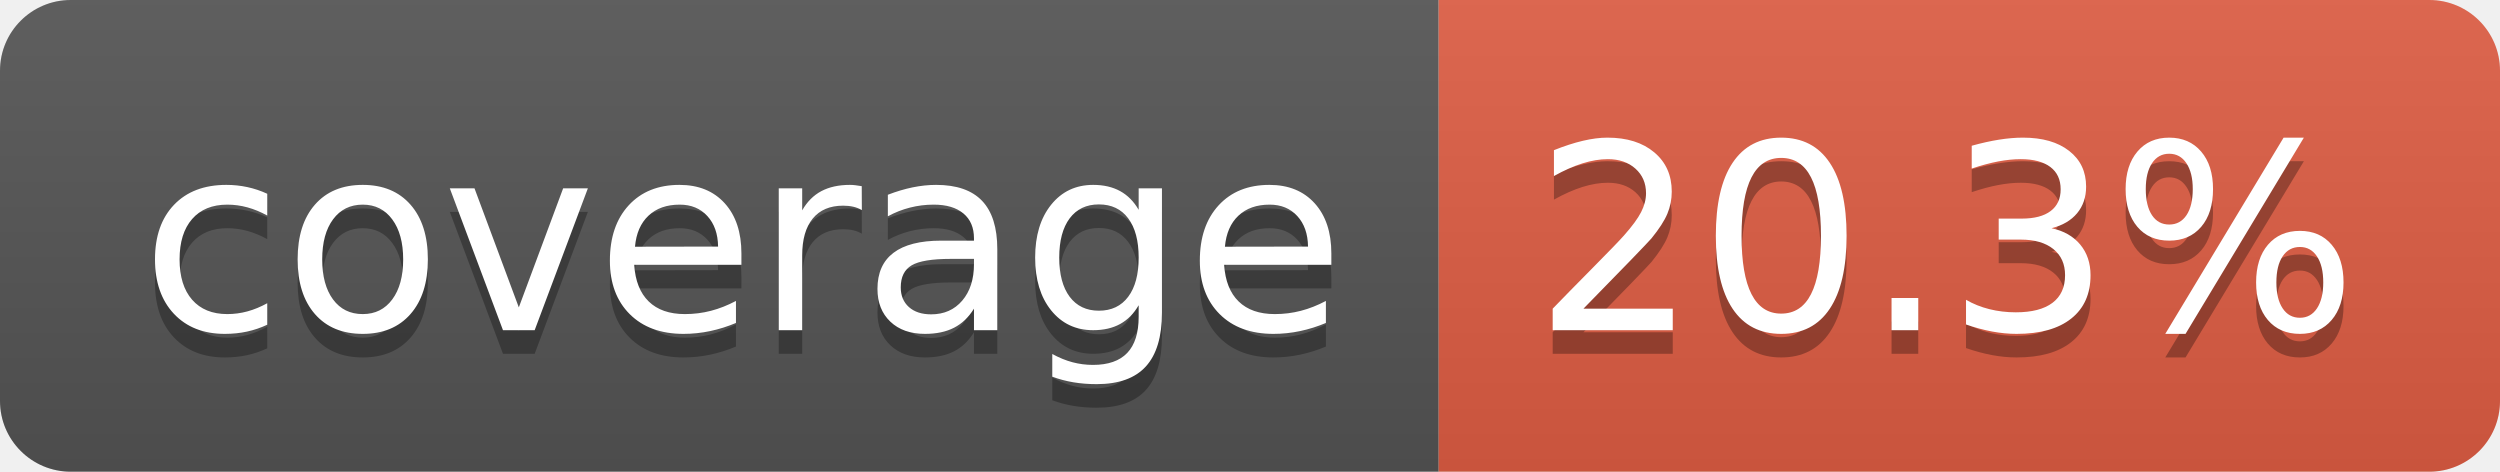
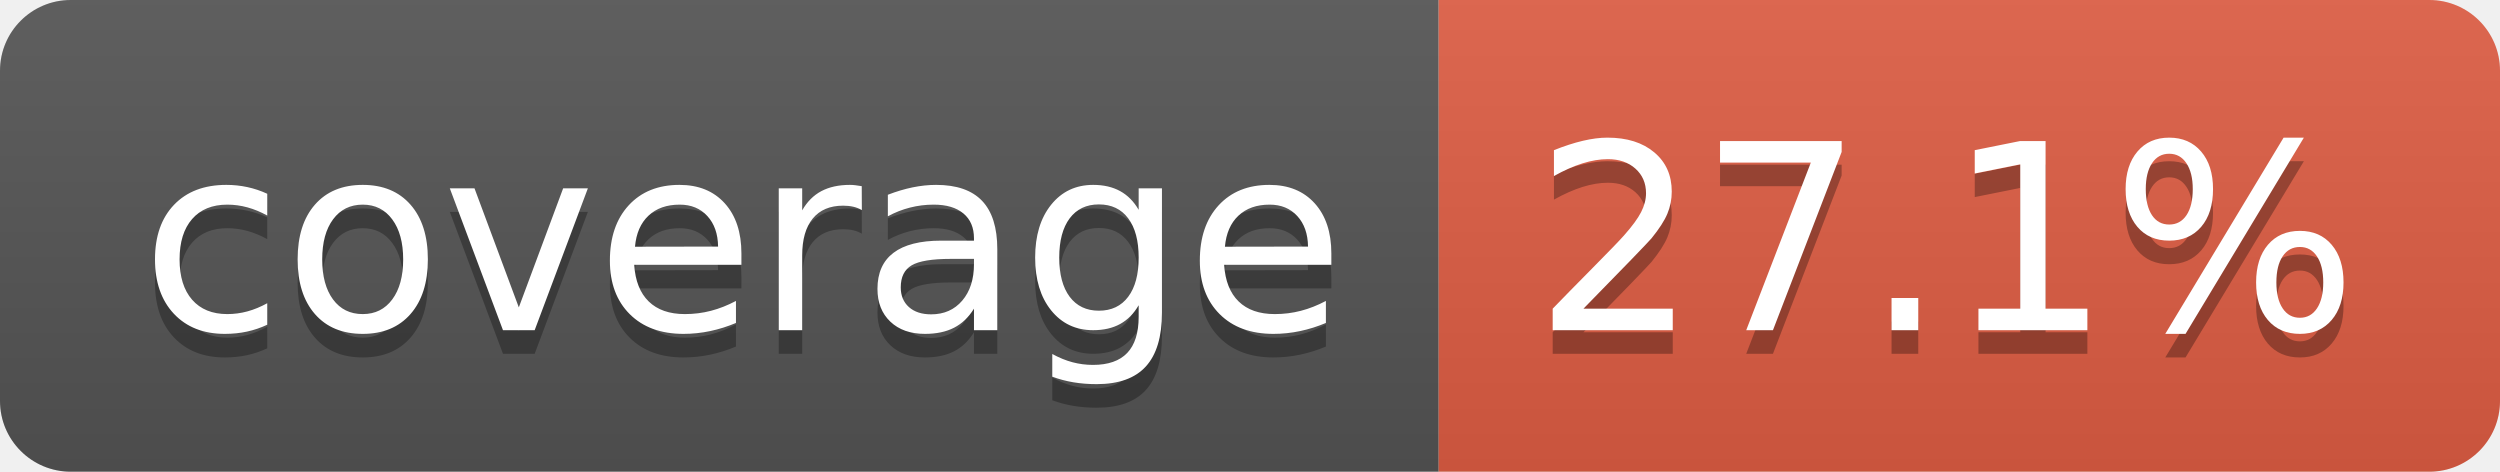
- <svg xmlns="http://www.w3.org/2000/svg" width="106" height="20" role="img" aria-label="coverage: 20.3%">
+ <svg xmlns="http://www.w3.org/2000/svg" width="106" height="20" role="img" aria-label="coverage: 27.1%">
  <linearGradient id="s" x2="0" y2="100%">
    <stop offset="0" stop-color="#bbb" stop-opacity=".1" />
    <stop offset="1" stop-opacity=".1" />
  </linearGradient>
  <clipPath id="r">
    <rect width="106" height="20" rx="3" fill="#fff" />
  </clipPath>
  <g clip-path="url(#r)">
    <rect width="61" height="20" fill="#555" />
    <rect x="61" width="45" height="20" fill="#e05d44" />
    <rect width="106" height="20" fill="url(#s)" />
  </g>
  <g fill="#fff" text-anchor="middle" font-family="Verdana,Geneva,DejaVu Sans,sans-serif" text-rendering="geometricPrecision" font-size="110">
    <text aria-hidden="true" x="315" y="150" fill="#010101" fill-opacity=".3" transform="scale(.1)" textLength="510">coverage</text>
    <text x="315" y="140" transform="scale(.1)" fill="#fff" textLength="510">coverage</text>
-     <text aria-hidden="true" x="825" y="150" fill="#010101" fill-opacity=".3" transform="scale(.1)" textLength="350">20.3%</text>
-     <text x="825" y="140" transform="scale(.1)" fill="#fff" textLength="350">20.3%</text>
+     <text aria-hidden="true" x="825" y="150" fill="#010101" fill-opacity=".3" transform="scale(.1)" textLength="350">27.1%</text>
+     <text x="825" y="140" transform="scale(.1)" fill="#fff" textLength="350">27.1%</text>
  </g>
</svg>
